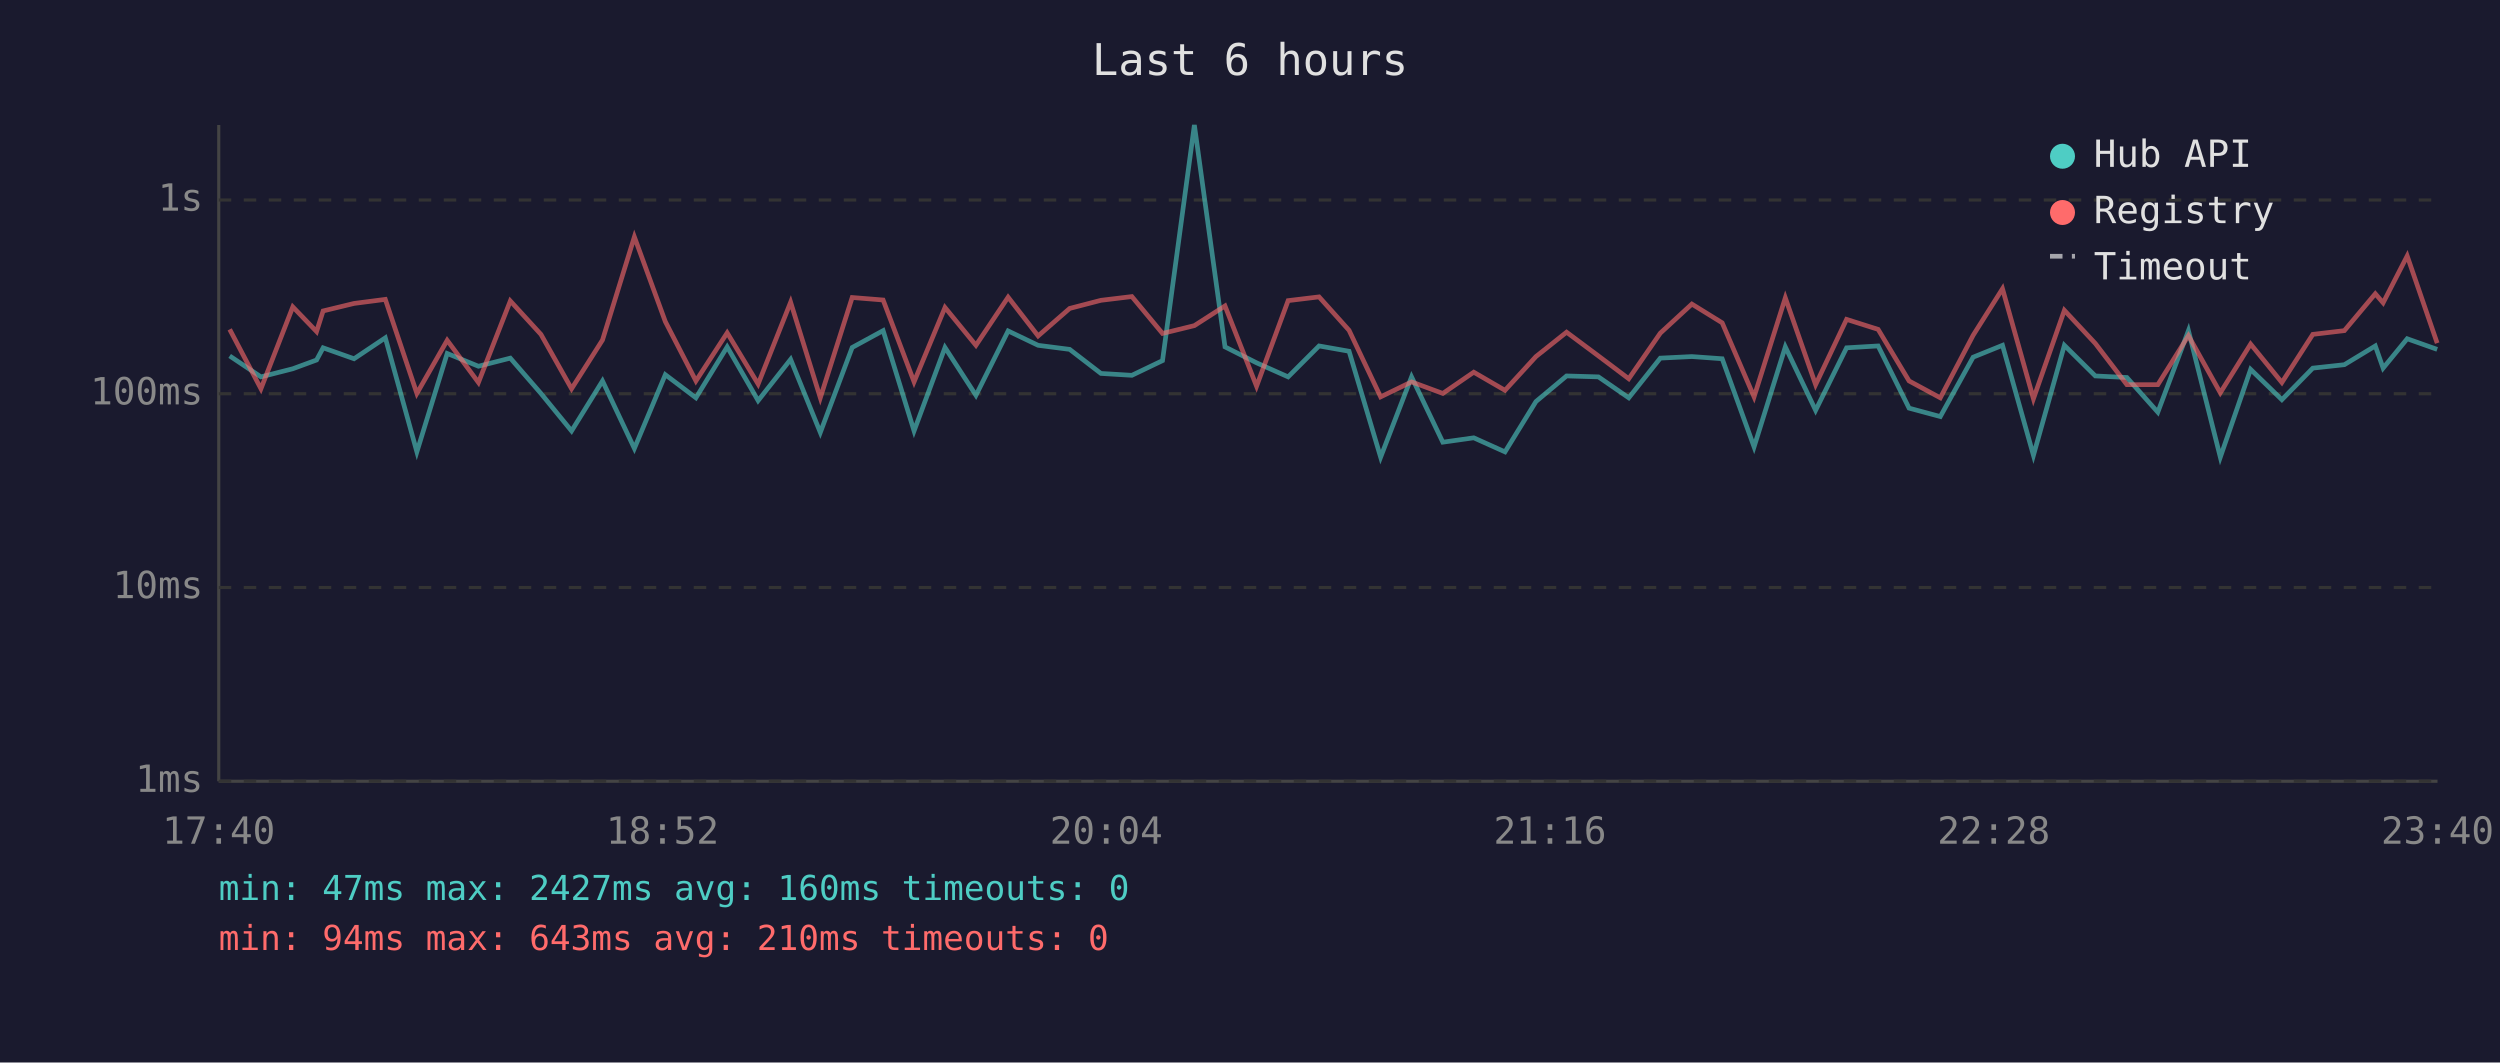
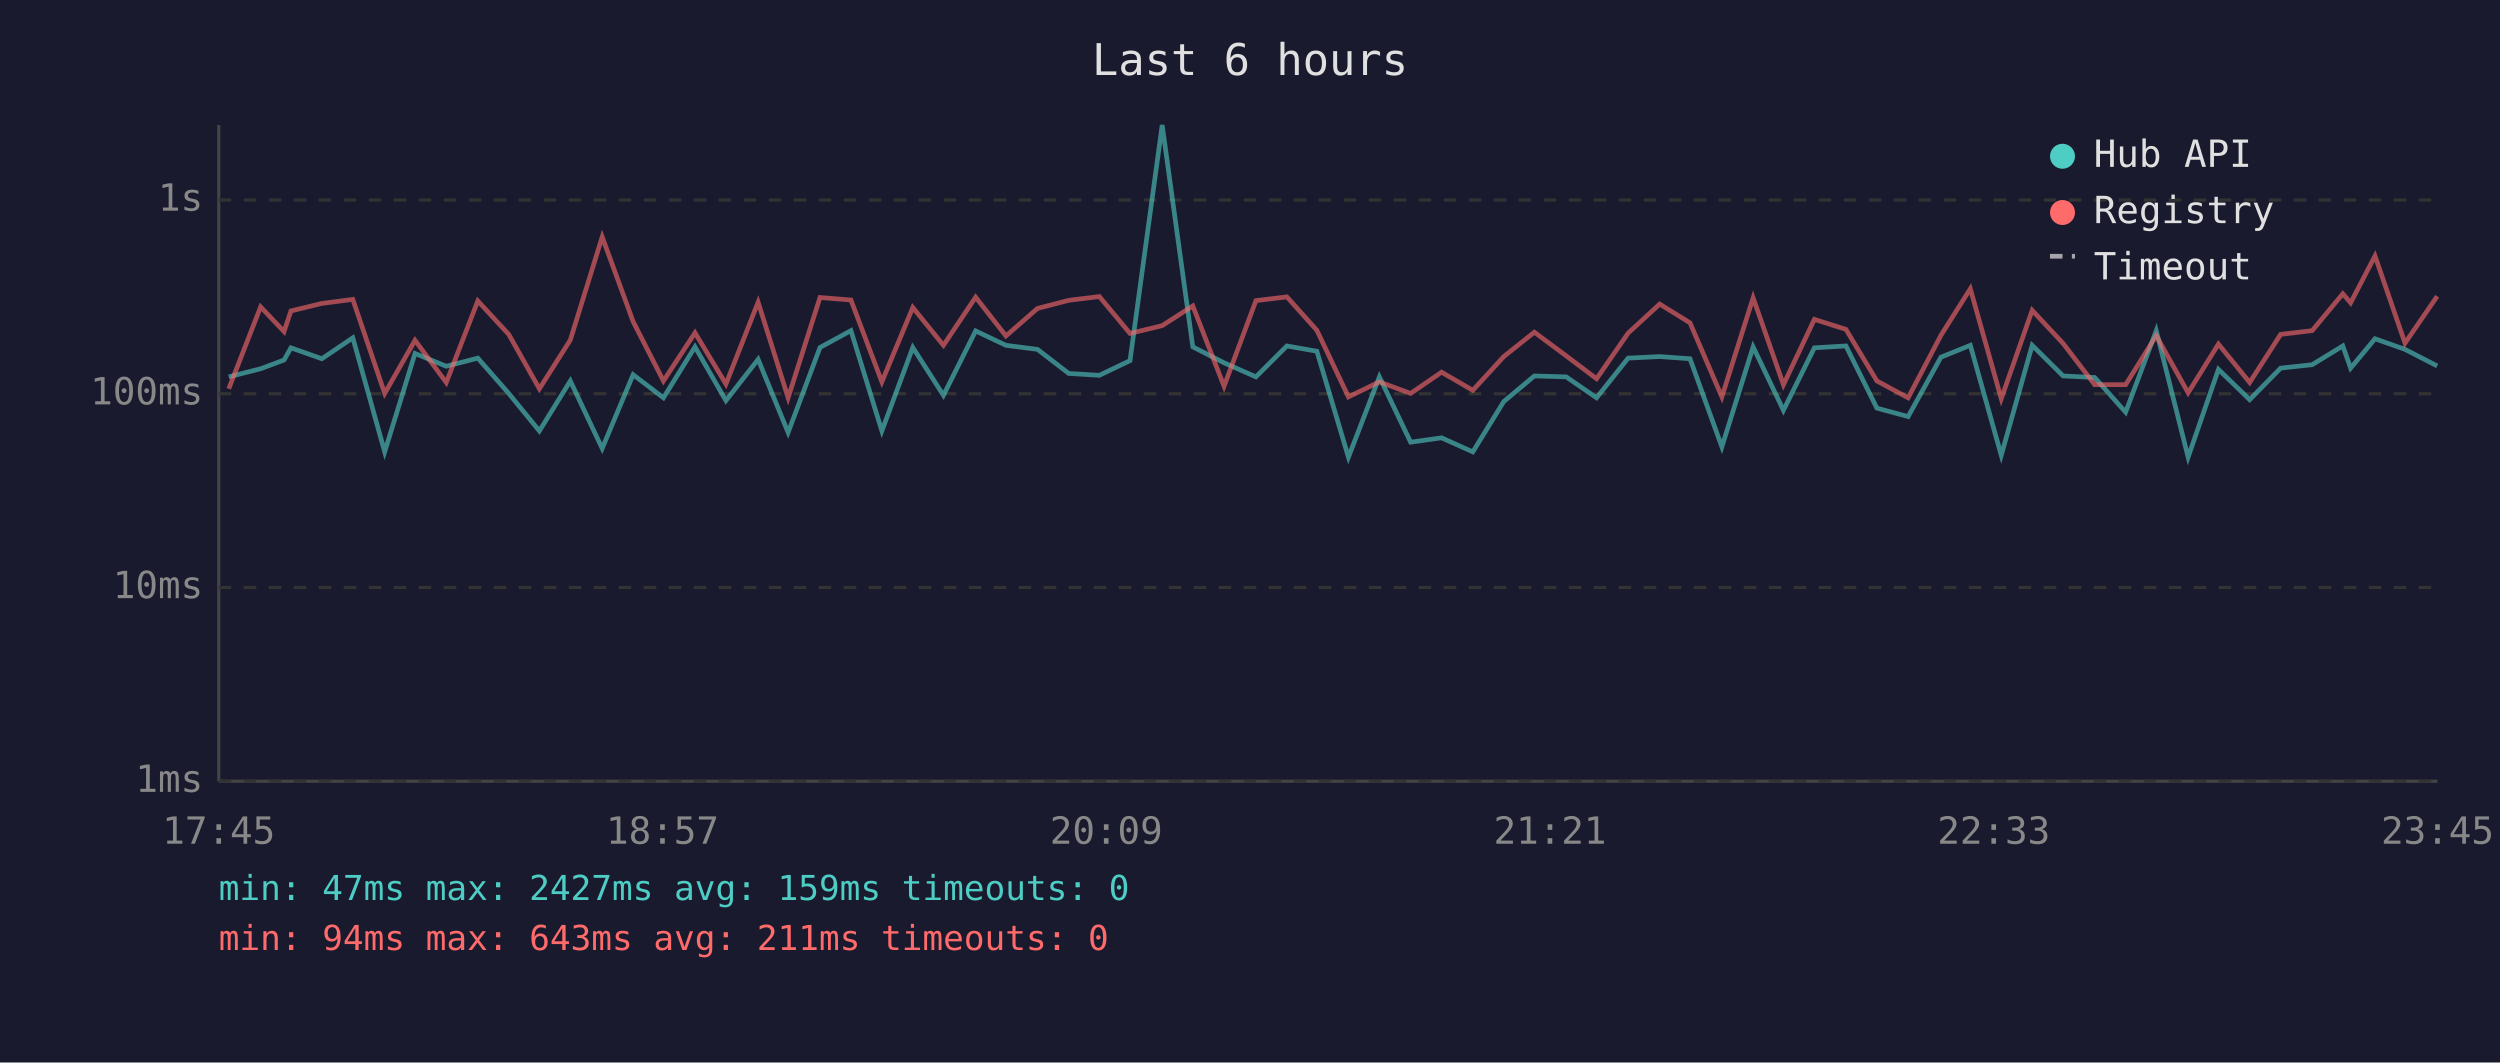
<svg xmlns="http://www.w3.org/2000/svg" viewBox="0 0 800 340" font-family="monospace" font-size="12">
  <rect width="800" height="340" fill="#1a1a2e" />
  <text x="400" y="24" fill="#e0e0e0" font-size="14" text-anchor="middle">Last 6 hours</text>
  <line x1="70" y1="40" x2="70" y2="250" stroke="#444" stroke-width="1" />
  <line x1="70" y1="250" x2="780" y2="250" stroke="#444" stroke-width="1" />
  <line x1="70" y1="250" x2="780" y2="250" stroke="#333" stroke-width="1" stroke-dasharray="4" />
  <text x="65" y="250" fill="#888" text-anchor="end" dominant-baseline="middle">1ms</text>
  <line x1="70" y1="188" x2="780" y2="188" stroke="#333" stroke-width="1" stroke-dasharray="4" />
  <text x="65" y="188" fill="#888" text-anchor="end" dominant-baseline="middle">10ms</text>
  <line x1="70" y1="126" x2="780" y2="126" stroke="#333" stroke-width="1" stroke-dasharray="4" />
  <text x="65" y="126" fill="#888" text-anchor="end" dominant-baseline="middle">100ms</text>
  <line x1="70" y1="64" x2="780" y2="64" stroke="#333" stroke-width="1" stroke-dasharray="4" />
  <text x="65" y="64" fill="#888" text-anchor="end" dominant-baseline="middle">1s</text>
-   <text x="70" y="270" fill="#888" text-anchor="middle">17:40</text>
-   <text x="212" y="270" fill="#888" text-anchor="middle">18:52</text>
-   <text x="354" y="270" fill="#888" text-anchor="middle">20:04</text>
-   <text x="496" y="270" fill="#888" text-anchor="middle">21:16</text>
-   <text x="638" y="270" fill="#888" text-anchor="middle">22:28</text>
-   <text x="780" y="270" fill="#888" text-anchor="middle">23:40</text>
-   <polyline points="73.5,113.9 83.5,120.6 93.7,118.0 101.3,115.2 103.4,111.3 113.3,114.8 123.3,108.1 133.4,144.6 143.1,113.1 153.1,117.2 163.3,114.6 173.1,125.9 182.9,137.9 192.8,121.9 203.0,143.5 212.9,119.9 222.7,127.3 232.7,111.0 242.6,128.2 253.0,115.0 262.5,138.4 272.7,111.2 282.6,105.8 292.5,137.9 302.4,111.2 312.3,126.5 322.6,105.9 332.2,110.5 342.3,111.8 352.3,119.5 362.2,120.1 372.0,115.4 382.2,40.0 392.0,111.0 402.1,116.1 412.2,120.6 422.1,110.7 431.7,112.4 441.8,146.3 451.7,120.6 461.7,141.5 471.6,140.1 481.6,144.6 491.5,128.5 501.3,120.3 511.5,120.6 521.2,127.3 531.3,114.6 541.4,114.1 551.1,114.8 561.3,143.0 571.3,111.0 581.0,131.3 590.9,111.3 601.0,110.7 610.9,130.6 620.9,133.3 631.4,114.3 640.8,110.5 650.7,145.7 660.6,110.5 670.5,120.3 680.6,120.8 690.5,131.9 700.3,105.8 710.5,146.3 720.2,118.2 730.2,127.9 740.1,117.8 750.2,116.7 760.1,110.7 762.6,117.8 770.3,108.4 779.9,111.8" fill="none" stroke="#4ecdc4" stroke-width="1.5" opacity="0.6" />
-   <polyline points="73.5,105.4 83.5,124.4 93.7,98.2 101.3,106.1 103.4,99.5 113.3,97.1 123.3,95.8 133.4,125.9 143.1,108.9 153.1,122.4 163.3,96.3 173.1,107.0 182.9,124.4 192.8,108.8 203.0,75.8 212.9,102.9 222.7,121.9 232.7,106.5 242.6,122.9 253.0,96.7 262.5,127.3 272.7,95.2 282.6,96.0 292.5,122.2 302.4,98.4 312.3,110.5 322.6,95.1 332.2,107.5 342.3,98.7 352.3,96.1 362.2,94.9 372.0,106.7 382.2,104.2 392.0,97.9 402.1,123.6 412.2,96.2 422.1,95.0 431.7,105.7 441.8,127.0 451.7,122.2 461.7,125.9 471.6,119.1 481.6,124.9 491.5,114.1 501.3,106.3 511.5,113.9 521.2,121.2 531.3,106.6 541.4,97.3 551.1,103.3 561.3,127.0 571.3,95.3 581.0,123.1 590.9,102.2 601.0,105.4 610.9,121.9 620.9,127.3 631.4,107.3 640.8,92.4 650.7,127.6 660.6,99.3 670.5,109.9 680.6,123.1 690.5,123.1 700.3,107.4 710.5,125.7 720.2,110.1 730.2,122.4 740.1,107.0 750.2,105.8 760.1,94.0 762.6,96.9 770.3,81.9 779.9,109.8" fill="none" stroke="#ff6b6b" stroke-width="1.5" opacity="0.6" />
+   <text x="70" y="270" fill="#888" text-anchor="middle">17:45</text>
+   <text x="212" y="270" fill="#888" text-anchor="middle">18:57</text>
+   <text x="354" y="270" fill="#888" text-anchor="middle">20:09</text>
+   <text x="496" y="270" fill="#888" text-anchor="middle">21:21</text>
+   <text x="638" y="270" fill="#888" text-anchor="middle">22:33</text>
+   <text x="780" y="270" fill="#888" text-anchor="middle">23:45</text>
+   <polyline points="73.2,120.6 83.4,118.0 90.9,115.2 93.1,111.3 103.0,114.8 112.9,108.1 123.1,144.6 132.8,113.1 142.8,117.2 152.9,114.6 162.8,125.9 172.6,137.9 182.5,121.9 192.7,143.5 202.6,119.9 212.3,127.3 222.4,111.0 232.3,128.2 242.6,115.0 252.2,138.4 262.4,111.2 272.3,105.8 282.2,137.9 292.1,111.2 301.9,126.5 312.2,105.9 321.9,110.5 332.0,111.8 342.0,119.5 351.8,120.1 361.6,115.4 371.9,40.0 381.7,111.0 391.7,116.1 401.9,120.6 411.8,110.7 421.4,112.4 431.5,146.3 441.4,120.6 451.4,141.5 461.3,140.1 471.3,144.6 481.2,128.5 491.0,120.3 501.2,120.6 510.9,127.3 521.0,114.6 531.1,114.1 540.8,114.8 551.0,143.0 561.0,111.0 570.7,131.3 580.6,111.3 590.7,110.7 600.6,130.6 610.6,133.3 621.1,114.3 630.5,110.5 640.4,145.7 650.3,110.5 660.2,120.3 670.3,120.8 680.2,131.9 690.0,105.8 700.2,146.3 709.9,118.2 719.9,127.9 729.8,117.8 739.9,116.7 749.7,110.7 752.2,117.8 760.0,108.4 769.6,111.8 779.9,117.1" fill="none" stroke="#4ecdc4" stroke-width="1.5" opacity="0.6" />
+   <polyline points="73.2,124.4 83.4,98.2 90.9,106.1 93.1,99.5 103.0,97.1 112.9,95.8 123.1,125.9 132.8,108.9 142.8,122.4 152.9,96.3 162.8,107.0 172.6,124.4 182.5,108.8 192.7,75.8 202.6,102.9 212.3,121.9 222.4,106.5 232.3,122.9 242.6,96.7 252.2,127.3 262.4,95.2 272.3,96.0 282.2,122.2 292.1,98.4 301.9,110.5 312.2,95.1 321.9,107.5 332.0,98.7 342.0,96.1 351.8,94.9 361.6,106.7 371.9,104.2 381.7,97.9 391.7,123.6 401.9,96.2 411.8,95.0 421.4,105.7 431.5,127.0 441.4,122.2 451.4,125.9 461.3,119.1 471.3,124.9 481.2,114.1 491.0,106.3 501.2,113.9 510.9,121.2 521.0,106.6 531.1,97.3 540.8,103.3 551.0,127.0 561.0,95.3 570.7,123.1 580.6,102.2 590.7,105.4 600.6,121.9 610.6,127.3 621.1,107.3 630.5,92.4 640.4,127.6 650.3,99.3 660.2,109.9 670.3,123.1 680.2,123.1 690.0,107.4 700.2,125.7 709.9,110.1 719.9,122.4 729.8,107.0 739.9,105.8 749.7,94.0 752.2,96.9 760.0,81.9 769.6,109.8 779.9,94.8" fill="none" stroke="#ff6b6b" stroke-width="1.5" opacity="0.6" />
  <circle cx="660" cy="50" r="4" fill="#4ecdc4" />
  <text x="670" y="50" fill="#e0e0e0" dominant-baseline="middle">Hub API</text>
  <circle cx="660" cy="68" r="4" fill="#ff6b6b" />
  <text x="670" y="68" fill="#e0e0e0" dominant-baseline="middle">Registry</text>
  <line x1="656" y1="82" x2="664" y2="82" stroke="#e0e0e0" stroke-width="1.5" stroke-dasharray="4,3" opacity="0.7" />
  <text x="670" y="86" fill="#e0e0e0" dominant-baseline="middle">Timeout</text>
-   <text x="70" y="288" fill="#4ecdc4" font-size="11">min: 47ms  max: 2427ms  avg: 160ms  timeouts: 0</text>
-   <text x="70" y="304" fill="#ff6b6b" font-size="11">min: 94ms  max: 643ms  avg: 210ms  timeouts: 0</text>
+   <text x="70" y="288" fill="#4ecdc4" font-size="11">min: 47ms  max: 2427ms  avg: 159ms  timeouts: 0</text>
+   <text x="70" y="304" fill="#ff6b6b" font-size="11">min: 94ms  max: 643ms  avg: 211ms  timeouts: 0</text>
</svg>
